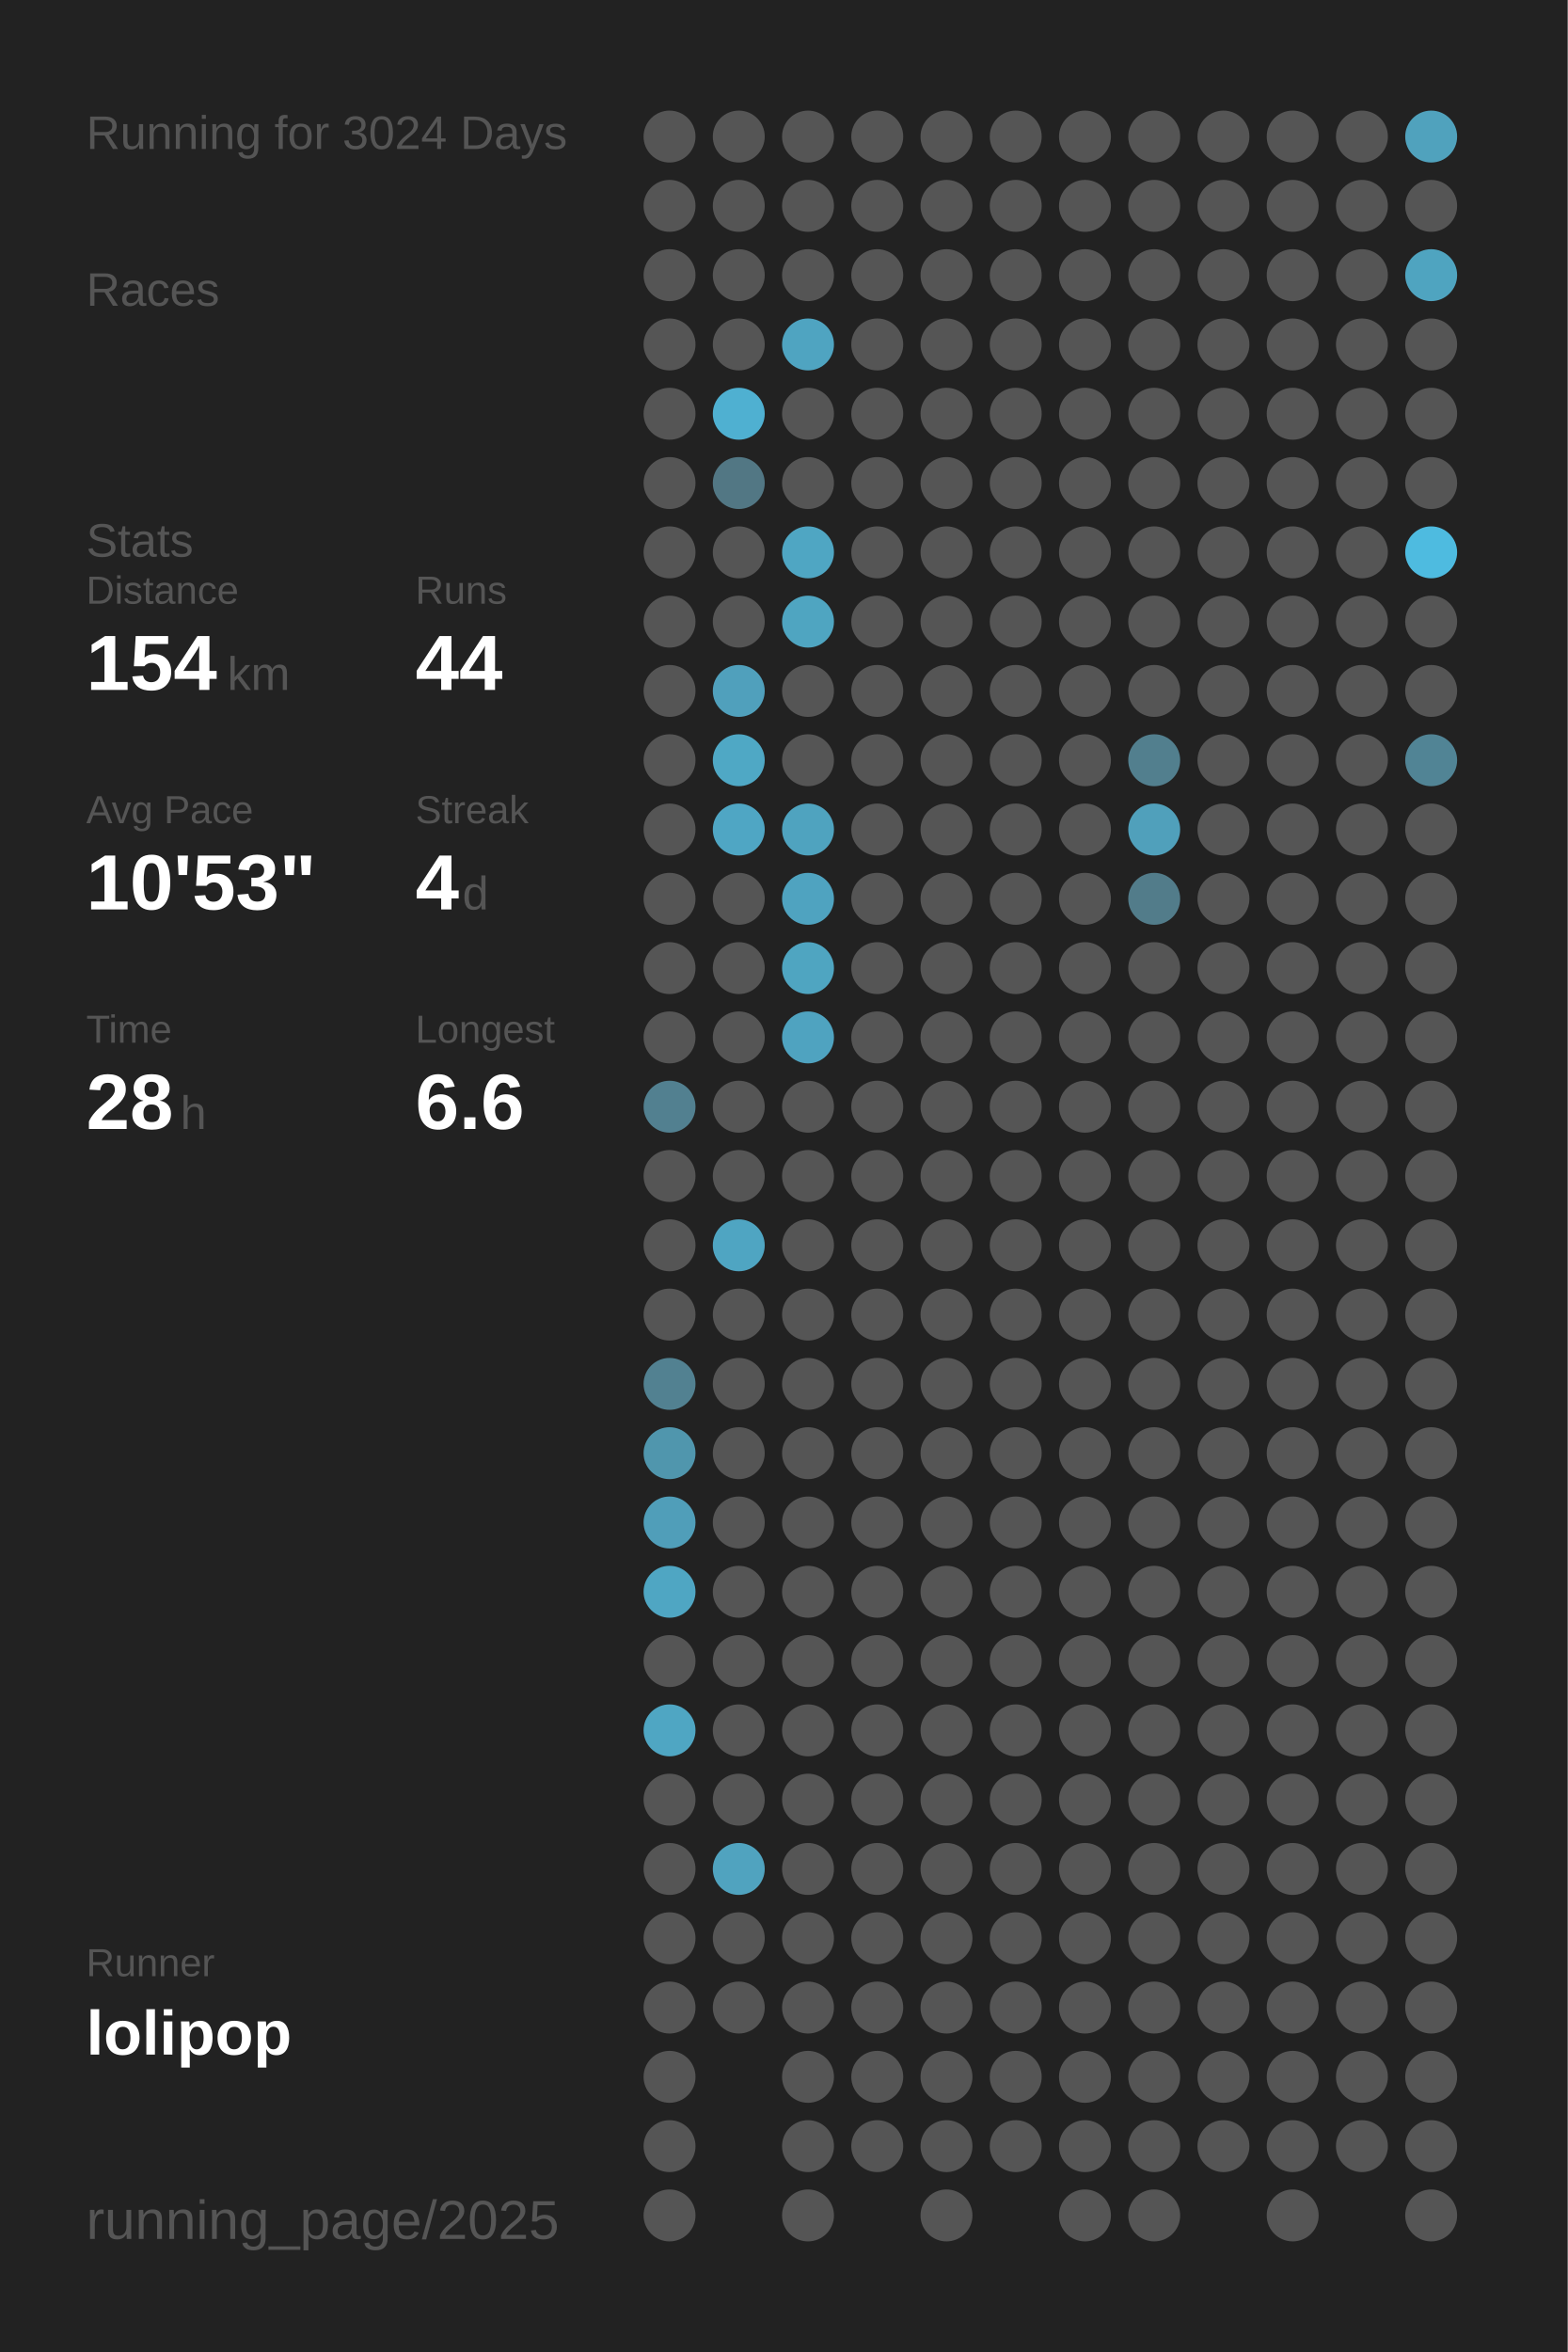
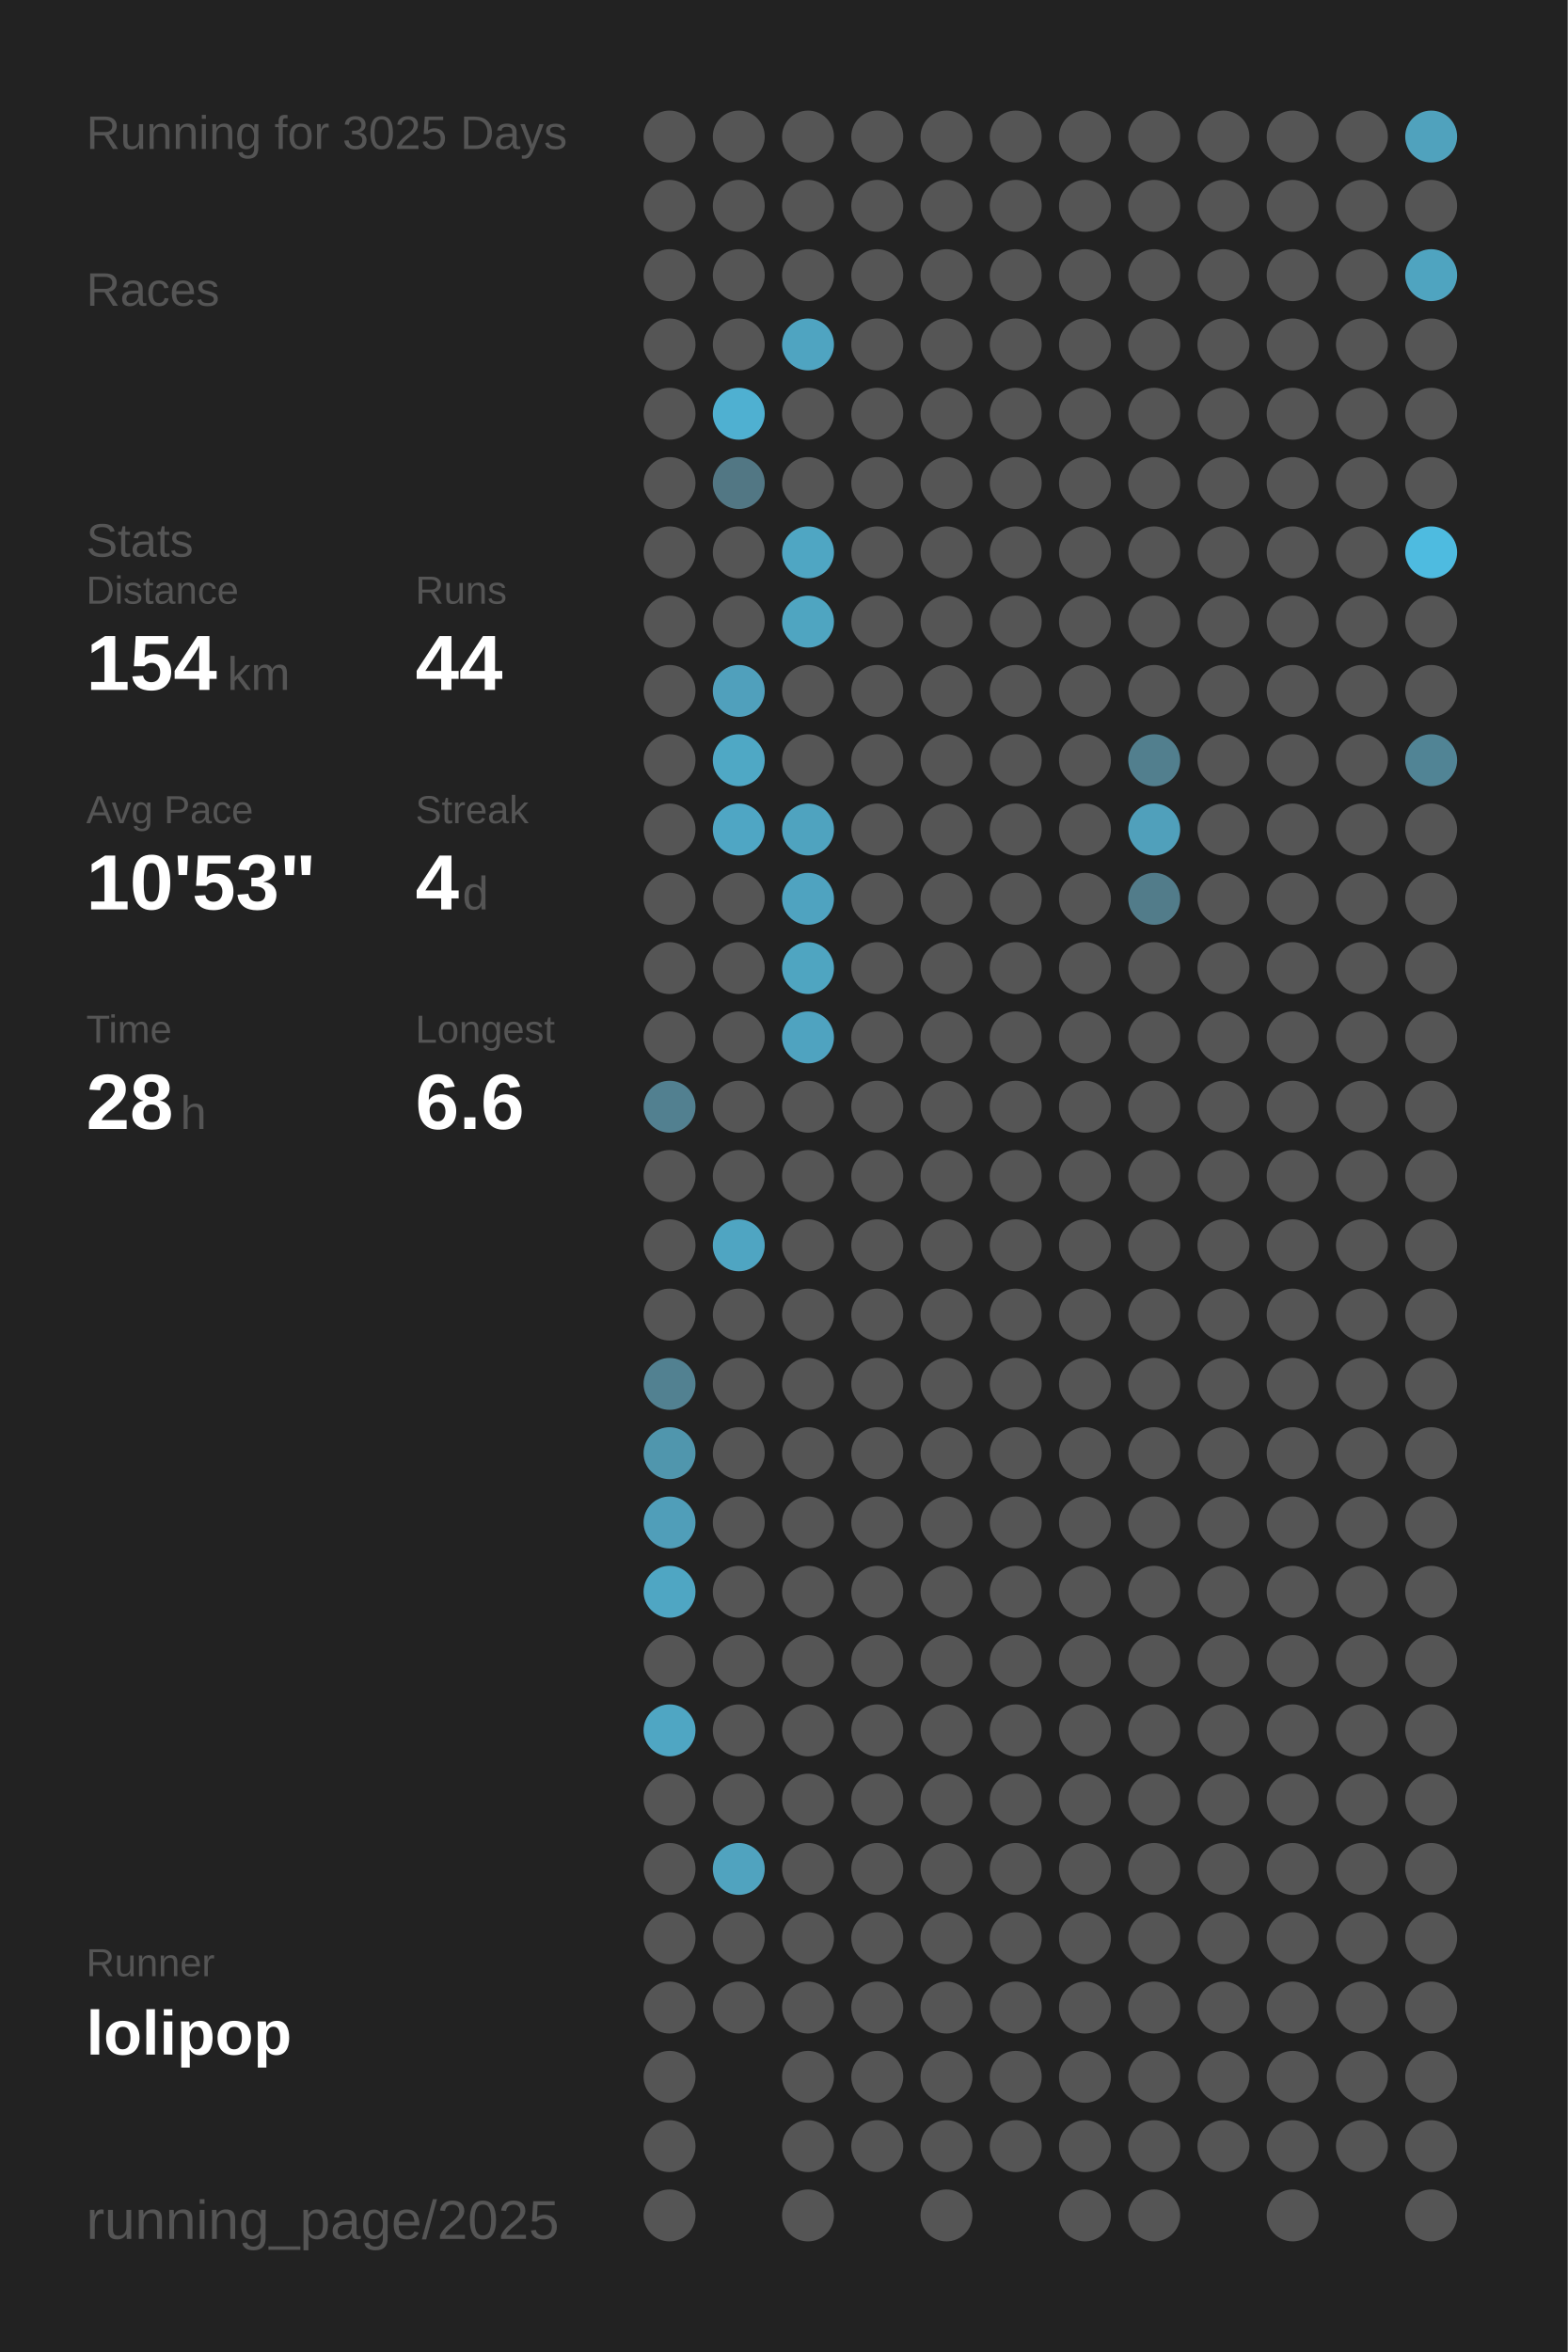
<svg xmlns="http://www.w3.org/2000/svg" baseProfile="full" height="300mm" version="1.1" viewBox="0,0,200,300" width="200mm">
  <defs />
  <rect fill="#222222" height="300" width="200" x="0" y="0" />
-   <text fill="#555555" style="font-size:6px; font-family:Arial;" x="11" y="19">Running for 3024 Days</text>
+   <text fill="#555555" style="font-size:6px; font-family:Arial;" x="11" y="19">Running for 3025 Days</text>
  <text fill="#555555" style="font-size:6px; font-family:Arial;" x="11" y="39">Races</text>
  <text fill="#555555" style="font-size:6px; font-family:Arial;" x="11" y="71">Stats</text>
  <text fill="#555555" style="font-size:5px; font-family:Arial;" x="11" y="77">Distance</text>
  <text fill="#FFFFFF" style="font-size:10px; font-family:Arial; font-weight:bold;" x="11" y="88">154</text>
  <text fill="#555555" style="font-size:6px; font-family:Arial;" x="29" y="88">km</text>
  <text fill="#555555" style="font-size:5px; font-family:Arial;" x="53" y="77">Runs</text>
  <text fill="#FFFFFF" style="font-size:10px; font-family:Arial; font-weight:bold;" x="53" y="88">44</text>
  <text fill="#555555" style="font-size:5px; font-family:Arial;" x="11" y="105">Avg Pace</text>
  <text fill="#FFFFFF" style="font-size:10px; font-family:Arial; font-weight:bold;" x="11" y="116">10'53"</text>
  <text fill="#555555" style="font-size:5px; font-family:Arial;" x="53" y="105">Streak</text>
  <text fill="#FFFFFF" style="font-size:10px; font-family:Arial; font-weight:bold;" x="53" y="116">4</text>
  <text fill="#555555" style="font-size:6px; font-family:Arial;" x="59" y="116">d</text>
  <text fill="#555555" style="font-size:5px; font-family:Arial;" x="11" y="133">Time</text>
  <text fill="#FFFFFF" style="font-size:10px; font-family:Arial; font-weight:bold;" x="11" y="144">28</text>
  <text fill="#555555" style="font-size:6px; font-family:Arial;" x="23" y="144">h</text>
  <text fill="#555555" style="font-size:5px; font-family:Arial;" x="53" y="133">Longest</text>
  <text fill="#FFFFFF" style="font-size:10px; font-family:Arial; font-weight:bold;" x="53" y="144">6.6</text>
  <text fill="#555555" style="font-size:5px; font-family:Arial;" x="11" y="252.065">Runner</text>
  <text fill="#FFFFFF" style="font-size:8px; font-family:Arial; font-weight:bold;" x="11" y="262.065">lolipop</text>
  <text fill="#555555" style="font-size:7px; font-family:Arial;" x="11" y="285.581">running_page/2025</text>
  <circle cx="85.417" cy="17.419" fill="#555555" r="3.312" />
  <circle cx="85.417" cy="26.258" fill="#555555" r="3.312" />
  <circle cx="85.417" cy="35.097" fill="#555555" r="3.312" />
  <circle cx="85.417" cy="43.935" fill="#555555" r="3.312" />
  <circle cx="85.417" cy="52.774" fill="#555555" r="3.312" />
  <circle cx="85.417" cy="61.613" fill="#555555" r="3.312" />
  <circle cx="85.417" cy="70.452" fill="#555555" r="3.312" />
  <circle cx="85.417" cy="79.29" fill="#555555" r="3.312" />
  <circle cx="85.417" cy="88.129" fill="#555555" r="3.312" />
  <circle cx="85.417" cy="96.968" fill="#555555" r="3.312" />
  <circle cx="85.417" cy="105.806" fill="#555555" r="3.312" />
  <circle cx="85.417" cy="114.645" fill="#555555" r="3.312" />
  <circle cx="85.417" cy="123.484" fill="#555555" r="3.312" />
  <circle cx="85.417" cy="132.323" fill="#555555" r="3.312" />
  <circle cx="85.417" cy="141.161" fill="#528090" r="3.312" />
  <circle cx="85.417" cy="150" fill="#555555" r="3.312" />
  <circle cx="85.417" cy="158.839" fill="#555555" r="3.312" />
  <circle cx="85.417" cy="167.677" fill="#555555" r="3.312" />
  <circle cx="85.417" cy="176.516" fill="#528191" r="3.312" />
  <circle cx="85.417" cy="185.355" fill="#5096ad" r="3.312" />
  <circle cx="85.417" cy="194.194" fill="#509eb9" r="3.312" />
  <circle cx="85.417" cy="203.032" fill="#4fa6c3" r="3.312" />
  <circle cx="85.417" cy="211.871" fill="#555555" r="3.312" />
  <circle cx="85.417" cy="220.71" fill="#4fa6c3" r="3.312" />
  <circle cx="85.417" cy="229.548" fill="#555555" r="3.312" />
  <circle cx="85.417" cy="238.387" fill="#555555" r="3.312" />
  <circle cx="85.417" cy="247.226" fill="#555555" r="3.312" />
  <circle cx="85.417" cy="256.065" fill="#555555" r="3.312" />
  <circle cx="85.417" cy="264.903" fill="#555555" r="3.312" />
  <circle cx="85.417" cy="273.742" fill="#555555" r="3.312" />
  <circle cx="85.417" cy="282.581" fill="#555555" r="3.312" />
  <circle cx="94.25" cy="17.419" fill="#555555" r="3.312" />
  <circle cx="94.25" cy="26.258" fill="#555555" r="3.312" />
  <circle cx="94.25" cy="35.097" fill="#555555" r="3.312" />
  <circle cx="94.25" cy="43.935" fill="#555555" r="3.312" />
  <circle cx="94.25" cy="52.774" fill="#4fb0d1" r="3.312" />
  <circle cx="94.25" cy="61.613" fill="#527784" r="3.312" />
  <circle cx="94.25" cy="70.452" fill="#555555" r="3.312" />
  <circle cx="94.25" cy="79.29" fill="#555555" r="3.312" />
  <circle cx="94.25" cy="88.129" fill="#50a0bc" r="3.312" />
  <circle cx="94.25" cy="96.968" fill="#4fa8c5" r="3.312" />
  <circle cx="94.25" cy="105.806" fill="#4fa6c4" r="3.312" />
  <circle cx="94.25" cy="114.645" fill="#555555" r="3.312" />
  <circle cx="94.25" cy="123.484" fill="#555555" r="3.312" />
  <circle cx="94.25" cy="132.323" fill="#555555" r="3.312" />
  <circle cx="94.25" cy="141.161" fill="#555555" r="3.312" />
  <circle cx="94.25" cy="150" fill="#555555" r="3.312" />
  <circle cx="94.25" cy="158.839" fill="#4fa5c2" r="3.312" />
  <circle cx="94.25" cy="167.677" fill="#555555" r="3.312" />
  <circle cx="94.25" cy="176.516" fill="#555555" r="3.312" />
  <circle cx="94.25" cy="185.355" fill="#555555" r="3.312" />
  <circle cx="94.25" cy="194.194" fill="#555555" r="3.312" />
  <circle cx="94.25" cy="203.032" fill="#555555" r="3.312" />
  <circle cx="94.25" cy="211.871" fill="#555555" r="3.312" />
  <circle cx="94.25" cy="220.71" fill="#555555" r="3.312" />
  <circle cx="94.25" cy="229.548" fill="#555555" r="3.312" />
  <circle cx="94.25" cy="238.387" fill="#50a3bf" r="3.312" />
  <circle cx="94.25" cy="247.226" fill="#555555" r="3.312" />
  <circle cx="94.25" cy="256.065" fill="#555555" r="3.312" />
  <circle cx="103.083" cy="17.419" fill="#555555" r="3.312" />
  <circle cx="103.083" cy="26.258" fill="#555555" r="3.312" />
  <circle cx="103.083" cy="35.097" fill="#555555" r="3.312" />
  <circle cx="103.083" cy="43.935" fill="#4fa4c1" r="3.312" />
  <circle cx="103.083" cy="52.774" fill="#555555" r="3.312" />
  <circle cx="103.083" cy="61.613" fill="#555555" r="3.312" />
  <circle cx="103.083" cy="70.452" fill="#4fa6c3" r="3.312" />
  <circle cx="103.083" cy="79.29" fill="#4fa5c1" r="3.312" />
  <circle cx="103.083" cy="88.129" fill="#555555" r="3.312" />
  <circle cx="103.083" cy="96.968" fill="#555555" r="3.312" />
  <circle cx="103.083" cy="105.806" fill="#4fa3bf" r="3.312" />
  <circle cx="103.083" cy="114.645" fill="#4fa3c0" r="3.312" />
  <circle cx="103.083" cy="123.484" fill="#4fa5c1" r="3.312" />
  <circle cx="103.083" cy="132.323" fill="#4fa3c0" r="3.312" />
  <circle cx="103.083" cy="141.161" fill="#555555" r="3.312" />
  <circle cx="103.083" cy="150" fill="#555555" r="3.312" />
  <circle cx="103.083" cy="158.839" fill="#555555" r="3.312" />
  <circle cx="103.083" cy="167.677" fill="#555555" r="3.312" />
  <circle cx="103.083" cy="176.516" fill="#555555" r="3.312" />
  <circle cx="103.083" cy="185.355" fill="#555555" r="3.312" />
  <circle cx="103.083" cy="194.194" fill="#555555" r="3.312" />
  <circle cx="103.083" cy="203.032" fill="#555555" r="3.312" />
  <circle cx="103.083" cy="211.871" fill="#555555" r="3.312" />
  <circle cx="103.083" cy="220.71" fill="#555555" r="3.312" />
  <circle cx="103.083" cy="229.548" fill="#555555" r="3.312" />
  <circle cx="103.083" cy="238.387" fill="#555555" r="3.312" />
  <circle cx="103.083" cy="247.226" fill="#555555" r="3.312" />
  <circle cx="103.083" cy="256.065" fill="#555555" r="3.312" />
  <circle cx="103.083" cy="264.903" fill="#555555" r="3.312" />
  <circle cx="103.083" cy="273.742" fill="#555555" r="3.312" />
  <circle cx="103.083" cy="282.581" fill="#555555" r="3.312" />
  <circle cx="111.917" cy="17.419" fill="#555555" r="3.312" />
  <circle cx="111.917" cy="26.258" fill="#555555" r="3.312" />
  <circle cx="111.917" cy="35.097" fill="#555555" r="3.312" />
  <circle cx="111.917" cy="43.935" fill="#555555" r="3.312" />
  <circle cx="111.917" cy="52.774" fill="#555555" r="3.312" />
  <circle cx="111.917" cy="61.613" fill="#555555" r="3.312" />
  <circle cx="111.917" cy="70.452" fill="#555555" r="3.312" />
  <circle cx="111.917" cy="79.29" fill="#555555" r="3.312" />
  <circle cx="111.917" cy="88.129" fill="#555555" r="3.312" />
  <circle cx="111.917" cy="96.968" fill="#555555" r="3.312" />
  <circle cx="111.917" cy="105.806" fill="#555555" r="3.312" />
  <circle cx="111.917" cy="114.645" fill="#555555" r="3.312" />
  <circle cx="111.917" cy="123.484" fill="#555555" r="3.312" />
  <circle cx="111.917" cy="132.323" fill="#555555" r="3.312" />
  <circle cx="111.917" cy="141.161" fill="#555555" r="3.312" />
  <circle cx="111.917" cy="150" fill="#555555" r="3.312" />
  <circle cx="111.917" cy="158.839" fill="#555555" r="3.312" />
  <circle cx="111.917" cy="167.677" fill="#555555" r="3.312" />
  <circle cx="111.917" cy="176.516" fill="#555555" r="3.312" />
  <circle cx="111.917" cy="185.355" fill="#555555" r="3.312" />
  <circle cx="111.917" cy="194.194" fill="#555555" r="3.312" />
  <circle cx="111.917" cy="203.032" fill="#555555" r="3.312" />
  <circle cx="111.917" cy="211.871" fill="#555555" r="3.312" />
  <circle cx="111.917" cy="220.71" fill="#555555" r="3.312" />
  <circle cx="111.917" cy="229.548" fill="#555555" r="3.312" />
  <circle cx="111.917" cy="238.387" fill="#555555" r="3.312" />
  <circle cx="111.917" cy="247.226" fill="#555555" r="3.312" />
  <circle cx="111.917" cy="256.065" fill="#555555" r="3.312" />
  <circle cx="111.917" cy="264.903" fill="#555555" r="3.312" />
  <circle cx="111.917" cy="273.742" fill="#555555" r="3.312" />
  <circle cx="120.75" cy="17.419" fill="#555555" r="3.312" />
  <circle cx="120.75" cy="26.258" fill="#555555" r="3.312" />
  <circle cx="120.75" cy="35.097" fill="#555555" r="3.312" />
  <circle cx="120.75" cy="43.935" fill="#555555" r="3.312" />
  <circle cx="120.75" cy="52.774" fill="#555555" r="3.312" />
  <circle cx="120.75" cy="61.613" fill="#555555" r="3.312" />
  <circle cx="120.75" cy="70.452" fill="#555555" r="3.312" />
  <circle cx="120.75" cy="79.29" fill="#555555" r="3.312" />
  <circle cx="120.75" cy="88.129" fill="#555555" r="3.312" />
  <circle cx="120.75" cy="96.968" fill="#555555" r="3.312" />
  <circle cx="120.75" cy="105.806" fill="#555555" r="3.312" />
  <circle cx="120.75" cy="114.645" fill="#555555" r="3.312" />
  <circle cx="120.75" cy="123.484" fill="#555555" r="3.312" />
  <circle cx="120.75" cy="132.323" fill="#555555" r="3.312" />
  <circle cx="120.75" cy="141.161" fill="#555555" r="3.312" />
  <circle cx="120.75" cy="150" fill="#555555" r="3.312" />
  <circle cx="120.75" cy="158.839" fill="#555555" r="3.312" />
  <circle cx="120.75" cy="167.677" fill="#555555" r="3.312" />
  <circle cx="120.75" cy="176.516" fill="#555555" r="3.312" />
  <circle cx="120.75" cy="185.355" fill="#555555" r="3.312" />
  <circle cx="120.75" cy="194.194" fill="#555555" r="3.312" />
  <circle cx="120.75" cy="203.032" fill="#555555" r="3.312" />
  <circle cx="120.75" cy="211.871" fill="#555555" r="3.312" />
  <circle cx="120.75" cy="220.71" fill="#555555" r="3.312" />
  <circle cx="120.75" cy="229.548" fill="#555555" r="3.312" />
  <circle cx="120.75" cy="238.387" fill="#555555" r="3.312" />
  <circle cx="120.75" cy="247.226" fill="#555555" r="3.312" />
  <circle cx="120.75" cy="256.065" fill="#555555" r="3.312" />
  <circle cx="120.75" cy="264.903" fill="#555555" r="3.312" />
  <circle cx="120.75" cy="273.742" fill="#555555" r="3.312" />
  <circle cx="120.75" cy="282.581" fill="#555555" r="3.312" />
  <circle cx="129.583" cy="17.419" fill="#555555" r="3.312" />
  <circle cx="129.583" cy="26.258" fill="#555555" r="3.312" />
  <circle cx="129.583" cy="35.097" fill="#555555" r="3.312" />
  <circle cx="129.583" cy="43.935" fill="#555555" r="3.312" />
  <circle cx="129.583" cy="52.774" fill="#555555" r="3.312" />
  <circle cx="129.583" cy="61.613" fill="#555555" r="3.312" />
  <circle cx="129.583" cy="70.452" fill="#555555" r="3.312" />
  <circle cx="129.583" cy="79.29" fill="#555555" r="3.312" />
  <circle cx="129.583" cy="88.129" fill="#555555" r="3.312" />
  <circle cx="129.583" cy="96.968" fill="#555555" r="3.312" />
  <circle cx="129.583" cy="105.806" fill="#555555" r="3.312" />
  <circle cx="129.583" cy="114.645" fill="#555555" r="3.312" />
  <circle cx="129.583" cy="123.484" fill="#555555" r="3.312" />
  <circle cx="129.583" cy="132.323" fill="#555555" r="3.312" />
  <circle cx="129.583" cy="141.161" fill="#555555" r="3.312" />
  <circle cx="129.583" cy="150" fill="#555555" r="3.312" />
  <circle cx="129.583" cy="158.839" fill="#555555" r="3.312" />
  <circle cx="129.583" cy="167.677" fill="#555555" r="3.312" />
  <circle cx="129.583" cy="176.516" fill="#555555" r="3.312" />
  <circle cx="129.583" cy="185.355" fill="#555555" r="3.312" />
  <circle cx="129.583" cy="194.194" fill="#555555" r="3.312" />
  <circle cx="129.583" cy="203.032" fill="#555555" r="3.312" />
  <circle cx="129.583" cy="211.871" fill="#555555" r="3.312" />
  <circle cx="129.583" cy="220.71" fill="#555555" r="3.312" />
  <circle cx="129.583" cy="229.548" fill="#555555" r="3.312" />
  <circle cx="129.583" cy="238.387" fill="#555555" r="3.312" />
  <circle cx="129.583" cy="247.226" fill="#555555" r="3.312" />
  <circle cx="129.583" cy="256.065" fill="#555555" r="3.312" />
  <circle cx="129.583" cy="264.903" fill="#555555" r="3.312" />
  <circle cx="129.583" cy="273.742" fill="#555555" r="3.312" />
  <circle cx="138.417" cy="17.419" fill="#555555" r="3.312" />
  <circle cx="138.417" cy="26.258" fill="#555555" r="3.312" />
  <circle cx="138.417" cy="35.097" fill="#555555" r="3.312" />
  <circle cx="138.417" cy="43.935" fill="#555555" r="3.312" />
  <circle cx="138.417" cy="52.774" fill="#555555" r="3.312" />
  <circle cx="138.417" cy="61.613" fill="#555555" r="3.312" />
  <circle cx="138.417" cy="70.452" fill="#555555" r="3.312" />
  <circle cx="138.417" cy="79.29" fill="#555555" r="3.312" />
  <circle cx="138.417" cy="88.129" fill="#555555" r="3.312" />
  <circle cx="138.417" cy="96.968" fill="#555555" r="3.312" />
  <circle cx="138.417" cy="105.806" fill="#555555" r="3.312" />
  <circle cx="138.417" cy="114.645" fill="#555555" r="3.312" />
  <circle cx="138.417" cy="123.484" fill="#555555" r="3.312" />
  <circle cx="138.417" cy="132.323" fill="#555555" r="3.312" />
  <circle cx="138.417" cy="141.161" fill="#555555" r="3.312" />
  <circle cx="138.417" cy="150" fill="#555555" r="3.312" />
  <circle cx="138.417" cy="158.839" fill="#555555" r="3.312" />
  <circle cx="138.417" cy="167.677" fill="#555555" r="3.312" />
  <circle cx="138.417" cy="176.516" fill="#555555" r="3.312" />
  <circle cx="138.417" cy="185.355" fill="#555555" r="3.312" />
  <circle cx="138.417" cy="194.194" fill="#555555" r="3.312" />
  <circle cx="138.417" cy="203.032" fill="#555555" r="3.312" />
  <circle cx="138.417" cy="211.871" fill="#555555" r="3.312" />
  <circle cx="138.417" cy="220.71" fill="#555555" r="3.312" />
  <circle cx="138.417" cy="229.548" fill="#555555" r="3.312" />
  <circle cx="138.417" cy="238.387" fill="#555555" r="3.312" />
  <circle cx="138.417" cy="247.226" fill="#555555" r="3.312" />
  <circle cx="138.417" cy="256.065" fill="#555555" r="3.312" />
  <circle cx="138.417" cy="264.903" fill="#555555" r="3.312" />
  <circle cx="138.417" cy="273.742" fill="#555555" r="3.312" />
  <circle cx="138.417" cy="282.581" fill="#555555" r="3.312" />
  <circle cx="147.25" cy="17.419" fill="#555555" r="3.312" />
  <circle cx="147.25" cy="26.258" fill="#555555" r="3.312" />
  <circle cx="147.25" cy="35.097" fill="#555555" r="3.312" />
  <circle cx="147.25" cy="43.935" fill="#555555" r="3.312" />
  <circle cx="147.25" cy="52.774" fill="#555555" r="3.312" />
  <circle cx="147.25" cy="61.613" fill="#555555" r="3.312" />
  <circle cx="147.25" cy="70.452" fill="#555555" r="3.312" />
  <circle cx="147.25" cy="79.29" fill="#555555" r="3.312" />
  <circle cx="147.25" cy="88.129" fill="#555555" r="3.312" />
  <circle cx="147.25" cy="96.968" fill="#527f8e" r="3.312" />
  <circle cx="147.25" cy="105.806" fill="#50a0bb" r="3.312" />
  <circle cx="147.25" cy="114.645" fill="#527c8a" r="3.312" />
  <circle cx="147.25" cy="123.484" fill="#555555" r="3.312" />
  <circle cx="147.25" cy="132.323" fill="#555555" r="3.312" />
  <circle cx="147.25" cy="141.161" fill="#555555" r="3.312" />
  <circle cx="147.25" cy="150" fill="#555555" r="3.312" />
  <circle cx="147.25" cy="158.839" fill="#555555" r="3.312" />
  <circle cx="147.25" cy="167.677" fill="#555555" r="3.312" />
  <circle cx="147.25" cy="176.516" fill="#555555" r="3.312" />
  <circle cx="147.25" cy="185.355" fill="#555555" r="3.312" />
  <circle cx="147.25" cy="194.194" fill="#555555" r="3.312" />
  <circle cx="147.25" cy="203.032" fill="#555555" r="3.312" />
  <circle cx="147.25" cy="211.871" fill="#555555" r="3.312" />
  <circle cx="147.25" cy="220.71" fill="#555555" r="3.312" />
  <circle cx="147.25" cy="229.548" fill="#555555" r="3.312" />
  <circle cx="147.25" cy="238.387" fill="#555555" r="3.312" />
  <circle cx="147.25" cy="247.226" fill="#555555" r="3.312" />
  <circle cx="147.25" cy="256.065" fill="#555555" r="3.312" />
  <circle cx="147.25" cy="264.903" fill="#555555" r="3.312" />
  <circle cx="147.25" cy="273.742" fill="#555555" r="3.312" />
  <circle cx="147.25" cy="282.581" fill="#555555" r="3.312" />
  <circle cx="156.083" cy="17.419" fill="#555555" r="3.312" />
  <circle cx="156.083" cy="26.258" fill="#555555" r="3.312" />
  <circle cx="156.083" cy="35.097" fill="#555555" r="3.312" />
  <circle cx="156.083" cy="43.935" fill="#555555" r="3.312" />
  <circle cx="156.083" cy="52.774" fill="#555555" r="3.312" />
  <circle cx="156.083" cy="61.613" fill="#555555" r="3.312" />
  <circle cx="156.083" cy="70.452" fill="#555555" r="3.312" />
  <circle cx="156.083" cy="79.29" fill="#555555" r="3.312" />
  <circle cx="156.083" cy="88.129" fill="#555555" r="3.312" />
  <circle cx="156.083" cy="96.968" fill="#555555" r="3.312" />
  <circle cx="156.083" cy="105.806" fill="#555555" r="3.312" />
  <circle cx="156.083" cy="114.645" fill="#555555" r="3.312" />
  <circle cx="156.083" cy="123.484" fill="#555555" r="3.312" />
  <circle cx="156.083" cy="132.323" fill="#555555" r="3.312" />
  <circle cx="156.083" cy="141.161" fill="#555555" r="3.312" />
  <circle cx="156.083" cy="150" fill="#555555" r="3.312" />
  <circle cx="156.083" cy="158.839" fill="#555555" r="3.312" />
  <circle cx="156.083" cy="167.677" fill="#555555" r="3.312" />
  <circle cx="156.083" cy="176.516" fill="#555555" r="3.312" />
  <circle cx="156.083" cy="185.355" fill="#555555" r="3.312" />
  <circle cx="156.083" cy="194.194" fill="#555555" r="3.312" />
  <circle cx="156.083" cy="203.032" fill="#555555" r="3.312" />
  <circle cx="156.083" cy="211.871" fill="#555555" r="3.312" />
  <circle cx="156.083" cy="220.71" fill="#555555" r="3.312" />
  <circle cx="156.083" cy="229.548" fill="#555555" r="3.312" />
  <circle cx="156.083" cy="238.387" fill="#555555" r="3.312" />
  <circle cx="156.083" cy="247.226" fill="#555555" r="3.312" />
  <circle cx="156.083" cy="256.065" fill="#555555" r="3.312" />
  <circle cx="156.083" cy="264.903" fill="#555555" r="3.312" />
  <circle cx="156.083" cy="273.742" fill="#555555" r="3.312" />
  <circle cx="164.917" cy="17.419" fill="#555555" r="3.312" />
  <circle cx="164.917" cy="26.258" fill="#555555" r="3.312" />
  <circle cx="164.917" cy="35.097" fill="#555555" r="3.312" />
  <circle cx="164.917" cy="43.935" fill="#555555" r="3.312" />
  <circle cx="164.917" cy="52.774" fill="#555555" r="3.312" />
  <circle cx="164.917" cy="61.613" fill="#555555" r="3.312" />
  <circle cx="164.917" cy="70.452" fill="#555555" r="3.312" />
  <circle cx="164.917" cy="79.29" fill="#555555" r="3.312" />
  <circle cx="164.917" cy="88.129" fill="#555555" r="3.312" />
  <circle cx="164.917" cy="96.968" fill="#555555" r="3.312" />
  <circle cx="164.917" cy="105.806" fill="#555555" r="3.312" />
  <circle cx="164.917" cy="114.645" fill="#555555" r="3.312" />
  <circle cx="164.917" cy="123.484" fill="#555555" r="3.312" />
  <circle cx="164.917" cy="132.323" fill="#555555" r="3.312" />
  <circle cx="164.917" cy="141.161" fill="#555555" r="3.312" />
  <circle cx="164.917" cy="150" fill="#555555" r="3.312" />
  <circle cx="164.917" cy="158.839" fill="#555555" r="3.312" />
  <circle cx="164.917" cy="167.677" fill="#555555" r="3.312" />
  <circle cx="164.917" cy="176.516" fill="#555555" r="3.312" />
  <circle cx="164.917" cy="185.355" fill="#555555" r="3.312" />
  <circle cx="164.917" cy="194.194" fill="#555555" r="3.312" />
  <circle cx="164.917" cy="203.032" fill="#555555" r="3.312" />
  <circle cx="164.917" cy="211.871" fill="#555555" r="3.312" />
  <circle cx="164.917" cy="220.71" fill="#555555" r="3.312" />
  <circle cx="164.917" cy="229.548" fill="#555555" r="3.312" />
  <circle cx="164.917" cy="238.387" fill="#555555" r="3.312" />
  <circle cx="164.917" cy="247.226" fill="#555555" r="3.312" />
  <circle cx="164.917" cy="256.065" fill="#555555" r="3.312" />
  <circle cx="164.917" cy="264.903" fill="#555555" r="3.312" />
  <circle cx="164.917" cy="273.742" fill="#555555" r="3.312" />
  <circle cx="164.917" cy="282.581" fill="#555555" r="3.312" />
  <circle cx="173.75" cy="17.419" fill="#555555" r="3.312" />
  <circle cx="173.75" cy="26.258" fill="#555555" r="3.312" />
  <circle cx="173.75" cy="35.097" fill="#555555" r="3.312" />
  <circle cx="173.75" cy="43.935" fill="#555555" r="3.312" />
  <circle cx="173.75" cy="52.774" fill="#555555" r="3.312" />
  <circle cx="173.75" cy="61.613" fill="#555555" r="3.312" />
  <circle cx="173.75" cy="70.452" fill="#555555" r="3.312" />
  <circle cx="173.75" cy="79.29" fill="#555555" r="3.312" />
  <circle cx="173.75" cy="88.129" fill="#555555" r="3.312" />
  <circle cx="173.75" cy="96.968" fill="#555555" r="3.312" />
  <circle cx="173.75" cy="105.806" fill="#555555" r="3.312" />
  <circle cx="173.75" cy="114.645" fill="#555555" r="3.312" />
  <circle cx="173.75" cy="123.484" fill="#555555" r="3.312" />
  <circle cx="173.75" cy="132.323" fill="#555555" r="3.312" />
  <circle cx="173.75" cy="141.161" fill="#555555" r="3.312" />
  <circle cx="173.75" cy="150" fill="#555555" r="3.312" />
  <circle cx="173.75" cy="158.839" fill="#555555" r="3.312" />
  <circle cx="173.75" cy="167.677" fill="#555555" r="3.312" />
  <circle cx="173.75" cy="176.516" fill="#555555" r="3.312" />
  <circle cx="173.75" cy="185.355" fill="#555555" r="3.312" />
  <circle cx="173.75" cy="194.194" fill="#555555" r="3.312" />
  <circle cx="173.75" cy="203.032" fill="#555555" r="3.312" />
  <circle cx="173.75" cy="211.871" fill="#555555" r="3.312" />
  <circle cx="173.75" cy="220.71" fill="#555555" r="3.312" />
  <circle cx="173.75" cy="229.548" fill="#555555" r="3.312" />
  <circle cx="173.75" cy="238.387" fill="#555555" r="3.312" />
  <circle cx="173.75" cy="247.226" fill="#555555" r="3.312" />
  <circle cx="173.75" cy="256.065" fill="#555555" r="3.312" />
  <circle cx="173.75" cy="264.903" fill="#555555" r="3.312" />
  <circle cx="173.75" cy="273.742" fill="#555555" r="3.312" />
  <circle cx="182.583" cy="17.419" fill="#50a2bd" r="3.312" />
  <circle cx="182.583" cy="26.258" fill="#555555" r="3.312" />
  <circle cx="182.583" cy="35.097" fill="#4fa4c0" r="3.312" />
  <circle cx="182.583" cy="43.935" fill="#555555" r="3.312" />
  <circle cx="182.583" cy="52.774" fill="#555555" r="3.312" />
  <circle cx="182.583" cy="61.613" fill="#555555" r="3.312" />
  <circle cx="182.583" cy="70.452" fill="#4ebbe0" r="3.312" />
  <circle cx="182.583" cy="79.29" fill="#555555" r="3.312" />
  <circle cx="182.583" cy="88.129" fill="#555555" r="3.312" />
  <circle cx="182.583" cy="96.968" fill="#518495" r="3.312" />
  <circle cx="182.583" cy="105.806" fill="#555555" r="3.312" />
  <circle cx="182.583" cy="114.645" fill="#555555" r="3.312" />
  <circle cx="182.583" cy="123.484" fill="#555555" r="3.312" />
  <circle cx="182.583" cy="132.323" fill="#555555" r="3.312" />
  <circle cx="182.583" cy="141.161" fill="#555555" r="3.312" />
  <circle cx="182.583" cy="150" fill="#555555" r="3.312" />
  <circle cx="182.583" cy="158.839" fill="#555555" r="3.312" />
  <circle cx="182.583" cy="167.677" fill="#555555" r="3.312" />
  <circle cx="182.583" cy="176.516" fill="#555555" r="3.312" />
  <circle cx="182.583" cy="185.355" fill="#555555" r="3.312" />
  <circle cx="182.583" cy="194.194" fill="#555555" r="3.312" />
  <circle cx="182.583" cy="203.032" fill="#555555" r="3.312" />
  <circle cx="182.583" cy="211.871" fill="#555555" r="3.312" />
  <circle cx="182.583" cy="220.71" fill="#555555" r="3.312" />
  <circle cx="182.583" cy="229.548" fill="#555555" r="3.312" />
  <circle cx="182.583" cy="238.387" fill="#555555" r="3.312" />
  <circle cx="182.583" cy="247.226" fill="#555555" r="3.312" />
  <circle cx="182.583" cy="256.065" fill="#555555" r="3.312" />
  <circle cx="182.583" cy="264.903" fill="#555555" r="3.312" />
  <circle cx="182.583" cy="273.742" fill="#555555" r="3.312" />
  <circle cx="182.583" cy="282.581" fill="#555555" r="3.312" />
</svg>
